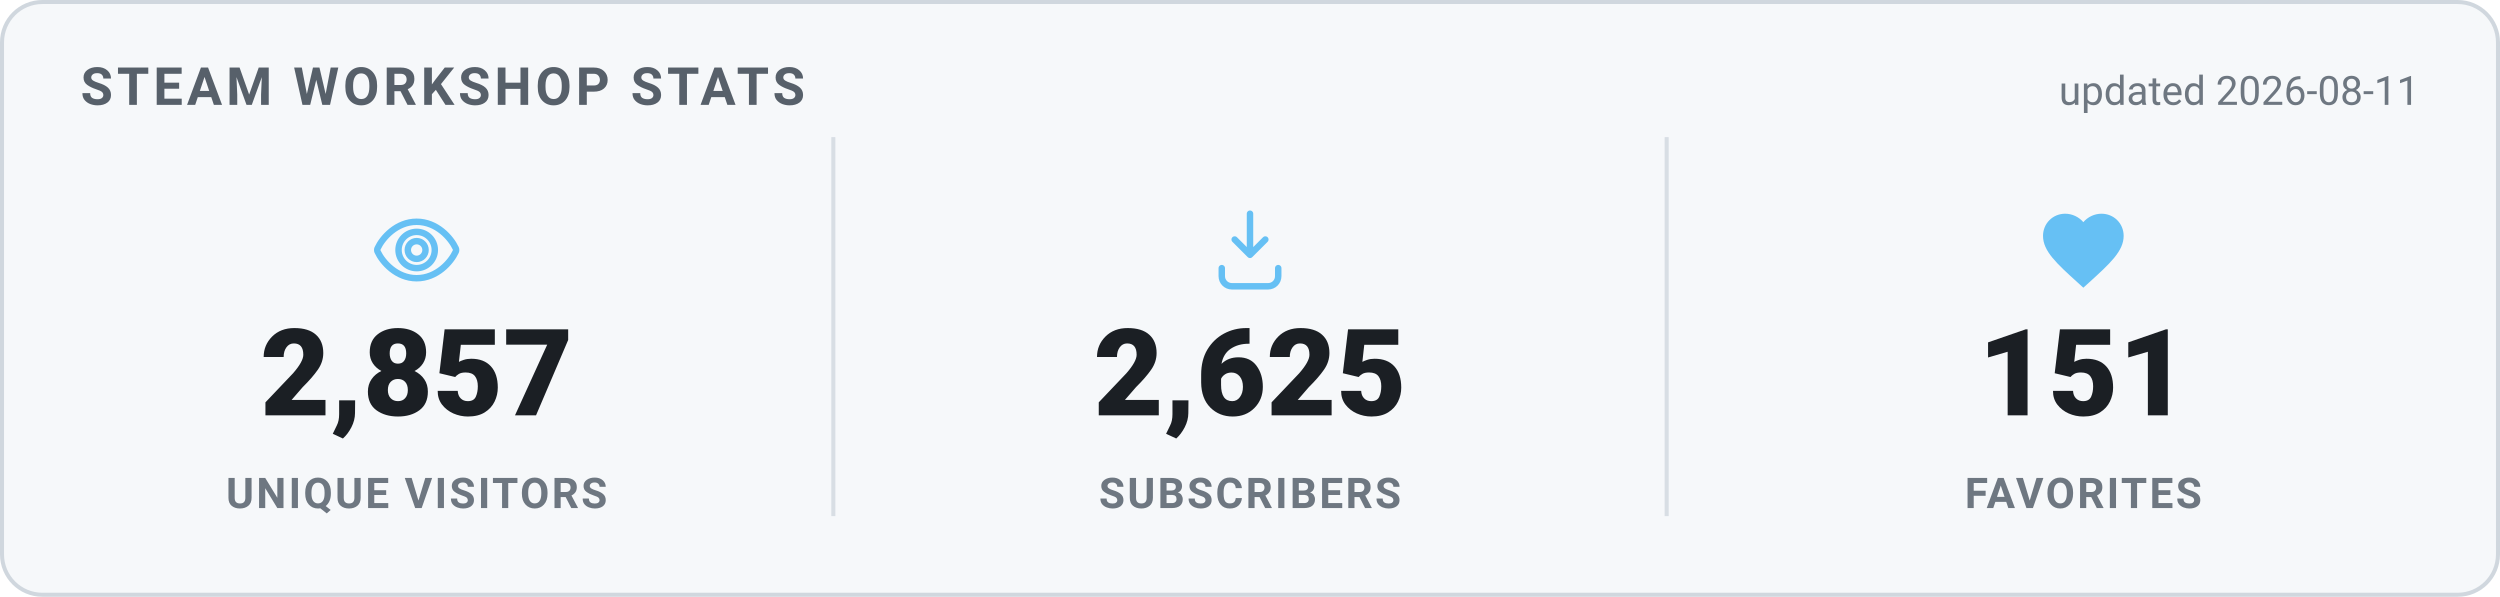
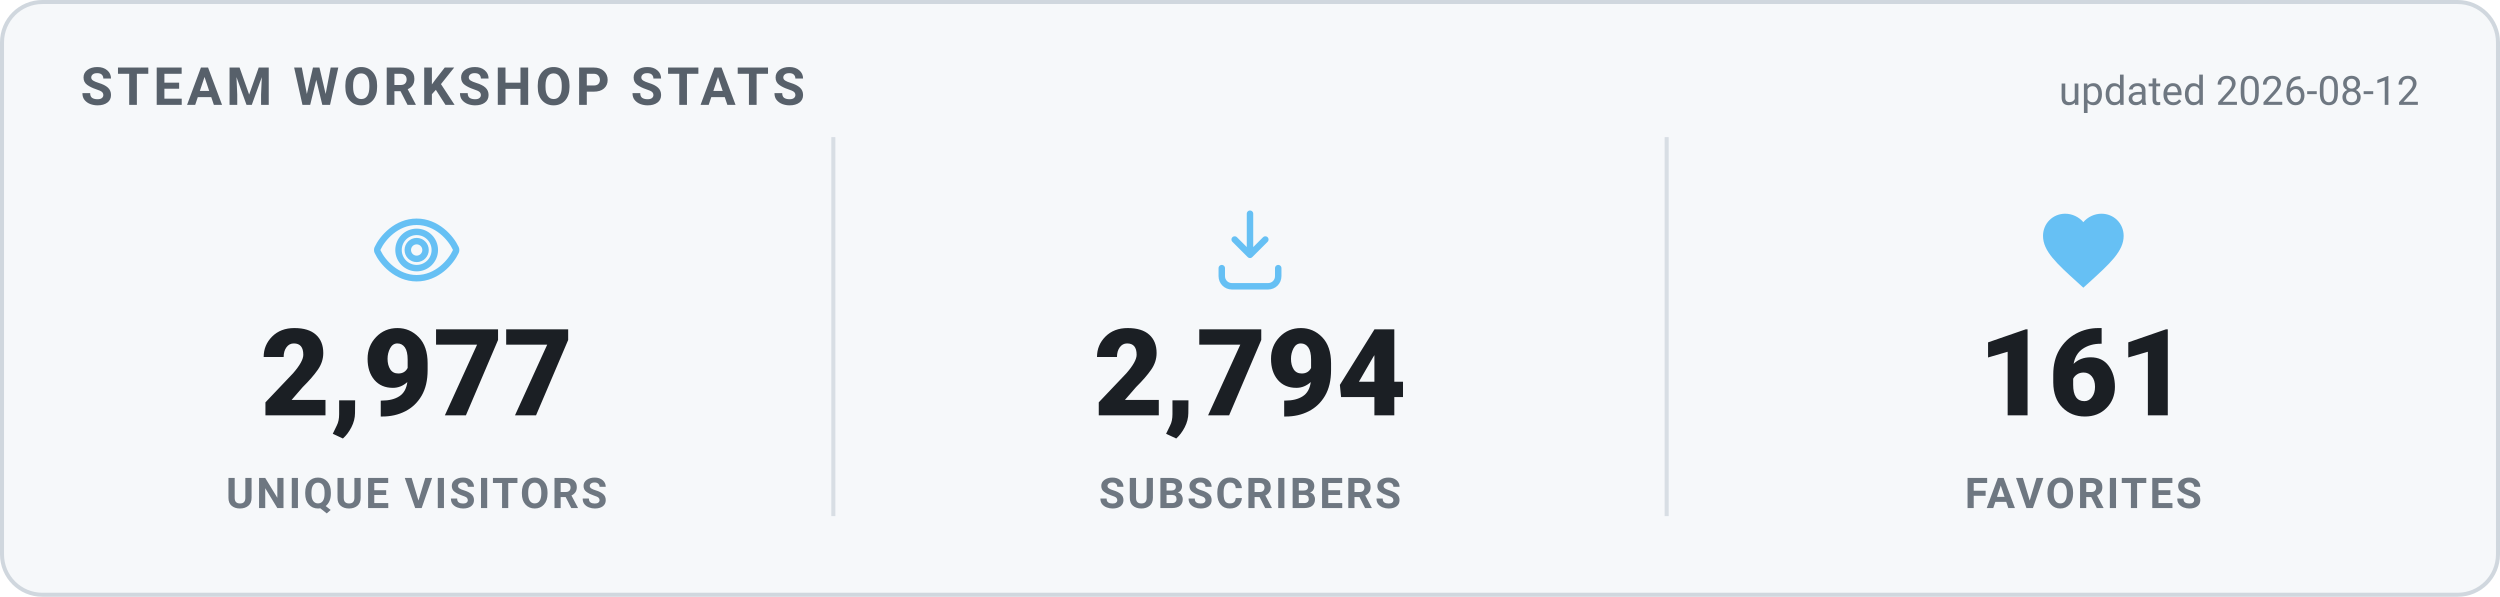
<svg xmlns="http://www.w3.org/2000/svg" width="620" height="148" viewBox="0 0 620 148" role="img" aria-label="Steam Workshop stats">
  <style>
    .card { fill: #f6f8fa; stroke: #d0d7de; }
    .heading { fill: #57606a; }
    .value { fill: #1b1f24; }
    .label { fill: #6e7781; }
    .divider { stroke: #d8dee4; }
    .updated { fill: #6e7781; }
    @media (prefers-color-scheme: dark) {
      .card { fill: #0d1420; stroke: #30485f; }
      .heading { fill: #66c0f4; }
      .value { fill: #e8f1f8; }
      .label { fill: #8f98a0; }
      .divider { stroke: #1f2f3f; }
      .updated { fill: #8f98a0; }
    }
    text { font-family: -apple-system, "Segoe UI", Roboto, Helvetica, Arial, sans-serif; }
    .heading { font-size: 13px; font-weight: 700; letter-spacing: 1px; }
    .value { font-size: 30px; font-weight: 800; }
    .label { font-size: 10.5px; font-weight: 600; letter-spacing: 0.6px; }
    .updated { font-size: 10px; }
  </style>
  <rect x="0.5" y="0.5" width="619" height="147" rx="10" class="card" stroke-width="1" />
  <text x="20" y="26" class="heading">STEAM WORKSHOP STATS</text>
-   <text x="600" y="26" text-anchor="end" class="updated">updated 2026-08-11</text>
+   <text x="600" y="26" text-anchor="end" class="updated">updated 2026-08-12</text>
  <g transform="translate(91.33333,50) scale(1)" fill="none" stroke="#66c0f4" stroke-width="1.6" stroke-linecap="round" stroke-linejoin="round">
    <path d="M12 5c-5 0-8.5 4-9.7 6.6a1 1 0 0 0 0 .8C3.5 15 7 19 12 19s8.5-4 9.7-6.6a1 1 0 0 0 0-.8C20.5 9 17 5 12 5Zm0 11.5a4.5 4.5 0 1 1 0-9 4.5 4.5 0 0 1 0 9Z" />
    <circle cx="12" cy="12" r="2.2" />
  </g>
-   <text x="103.333" y="103" text-anchor="middle" class="value">2,857</text>
+   <text x="103.333" y="103" text-anchor="middle" class="value">2,977</text>
  <text x="103.333" y="126" text-anchor="middle" class="label">UNIQUE VISITORS</text>
  <line x1="206.667" y1="34" x2="206.667" y2="128" class="divider" />
  <g transform="translate(298,50) scale(1)" fill="none" stroke="#66c0f4" stroke-width="1.6" stroke-linecap="round" stroke-linejoin="round">
    <path d="M12 3v10.2m0 0-3.8-3.8M12 13.2l3.8-3.8" />
    <path d="M5 16.5v2A2.5 2.5 0 0 0 7.5 21h9a2.5 2.5 0 0 0 2.5-2.5v-2" />
  </g>
-   <text x="310" y="103" text-anchor="middle" class="value">2,625</text>
+   <text x="310" y="103" text-anchor="middle" class="value">2,794</text>
  <text x="310" y="126" text-anchor="middle" class="label">SUBSCRIBERS</text>
  <line x1="413.333" y1="34" x2="413.333" y2="128" class="divider" />
  <g transform="translate(504.6667,50) scale(1)" fill="#66c0f4" stroke="none">
    <path d="M12 21.35l-1.45-1.32C5.4 15.36 2 12.28 2 8.5 2 5.42 4.42 3 7.5 3c1.74 0 3.41.81 4.5 2.09C13.09 3.81 14.76 3 16.5 3 19.58 3 22 5.42 22 8.5c0 3.78-3.4 6.86-8.55 11.54L12 21.35z" />
  </g>
-   <text x="516.667" y="103" text-anchor="middle" class="value">151</text>
+   <text x="516.667" y="103" text-anchor="middle" class="value">161</text>
  <text x="516.667" y="126" text-anchor="middle" class="label">FAVORITES</text>
</svg>
